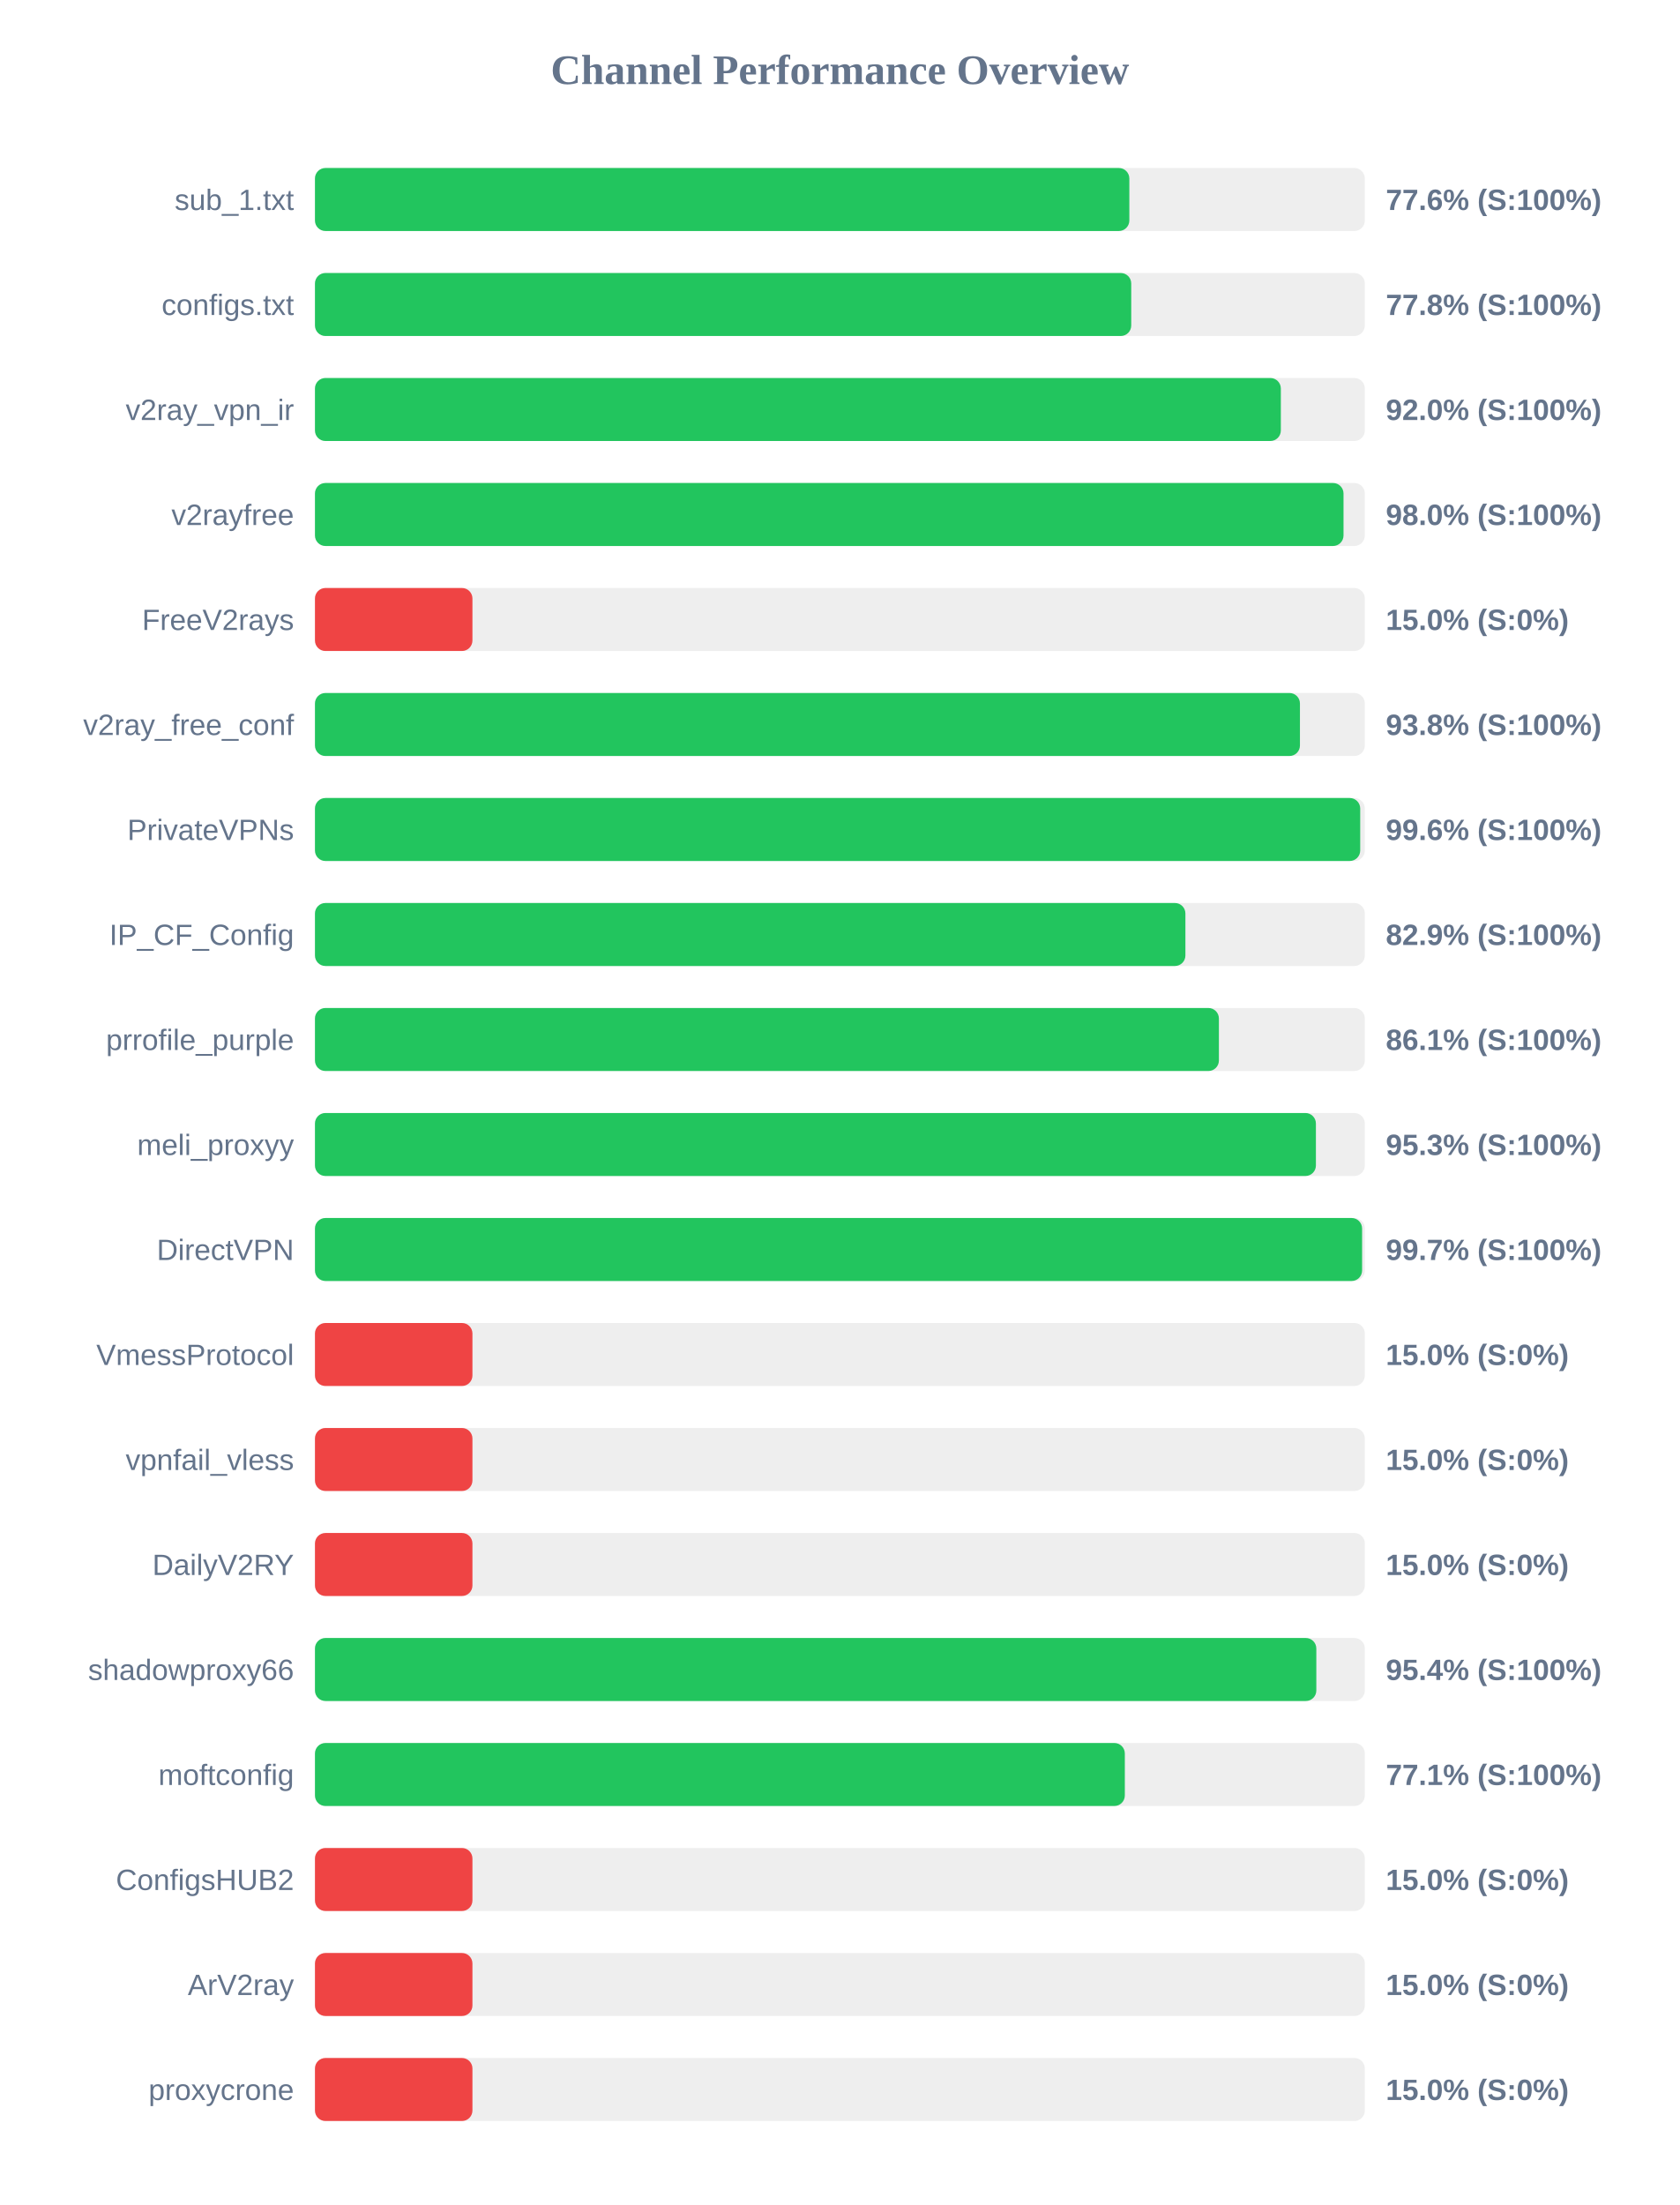
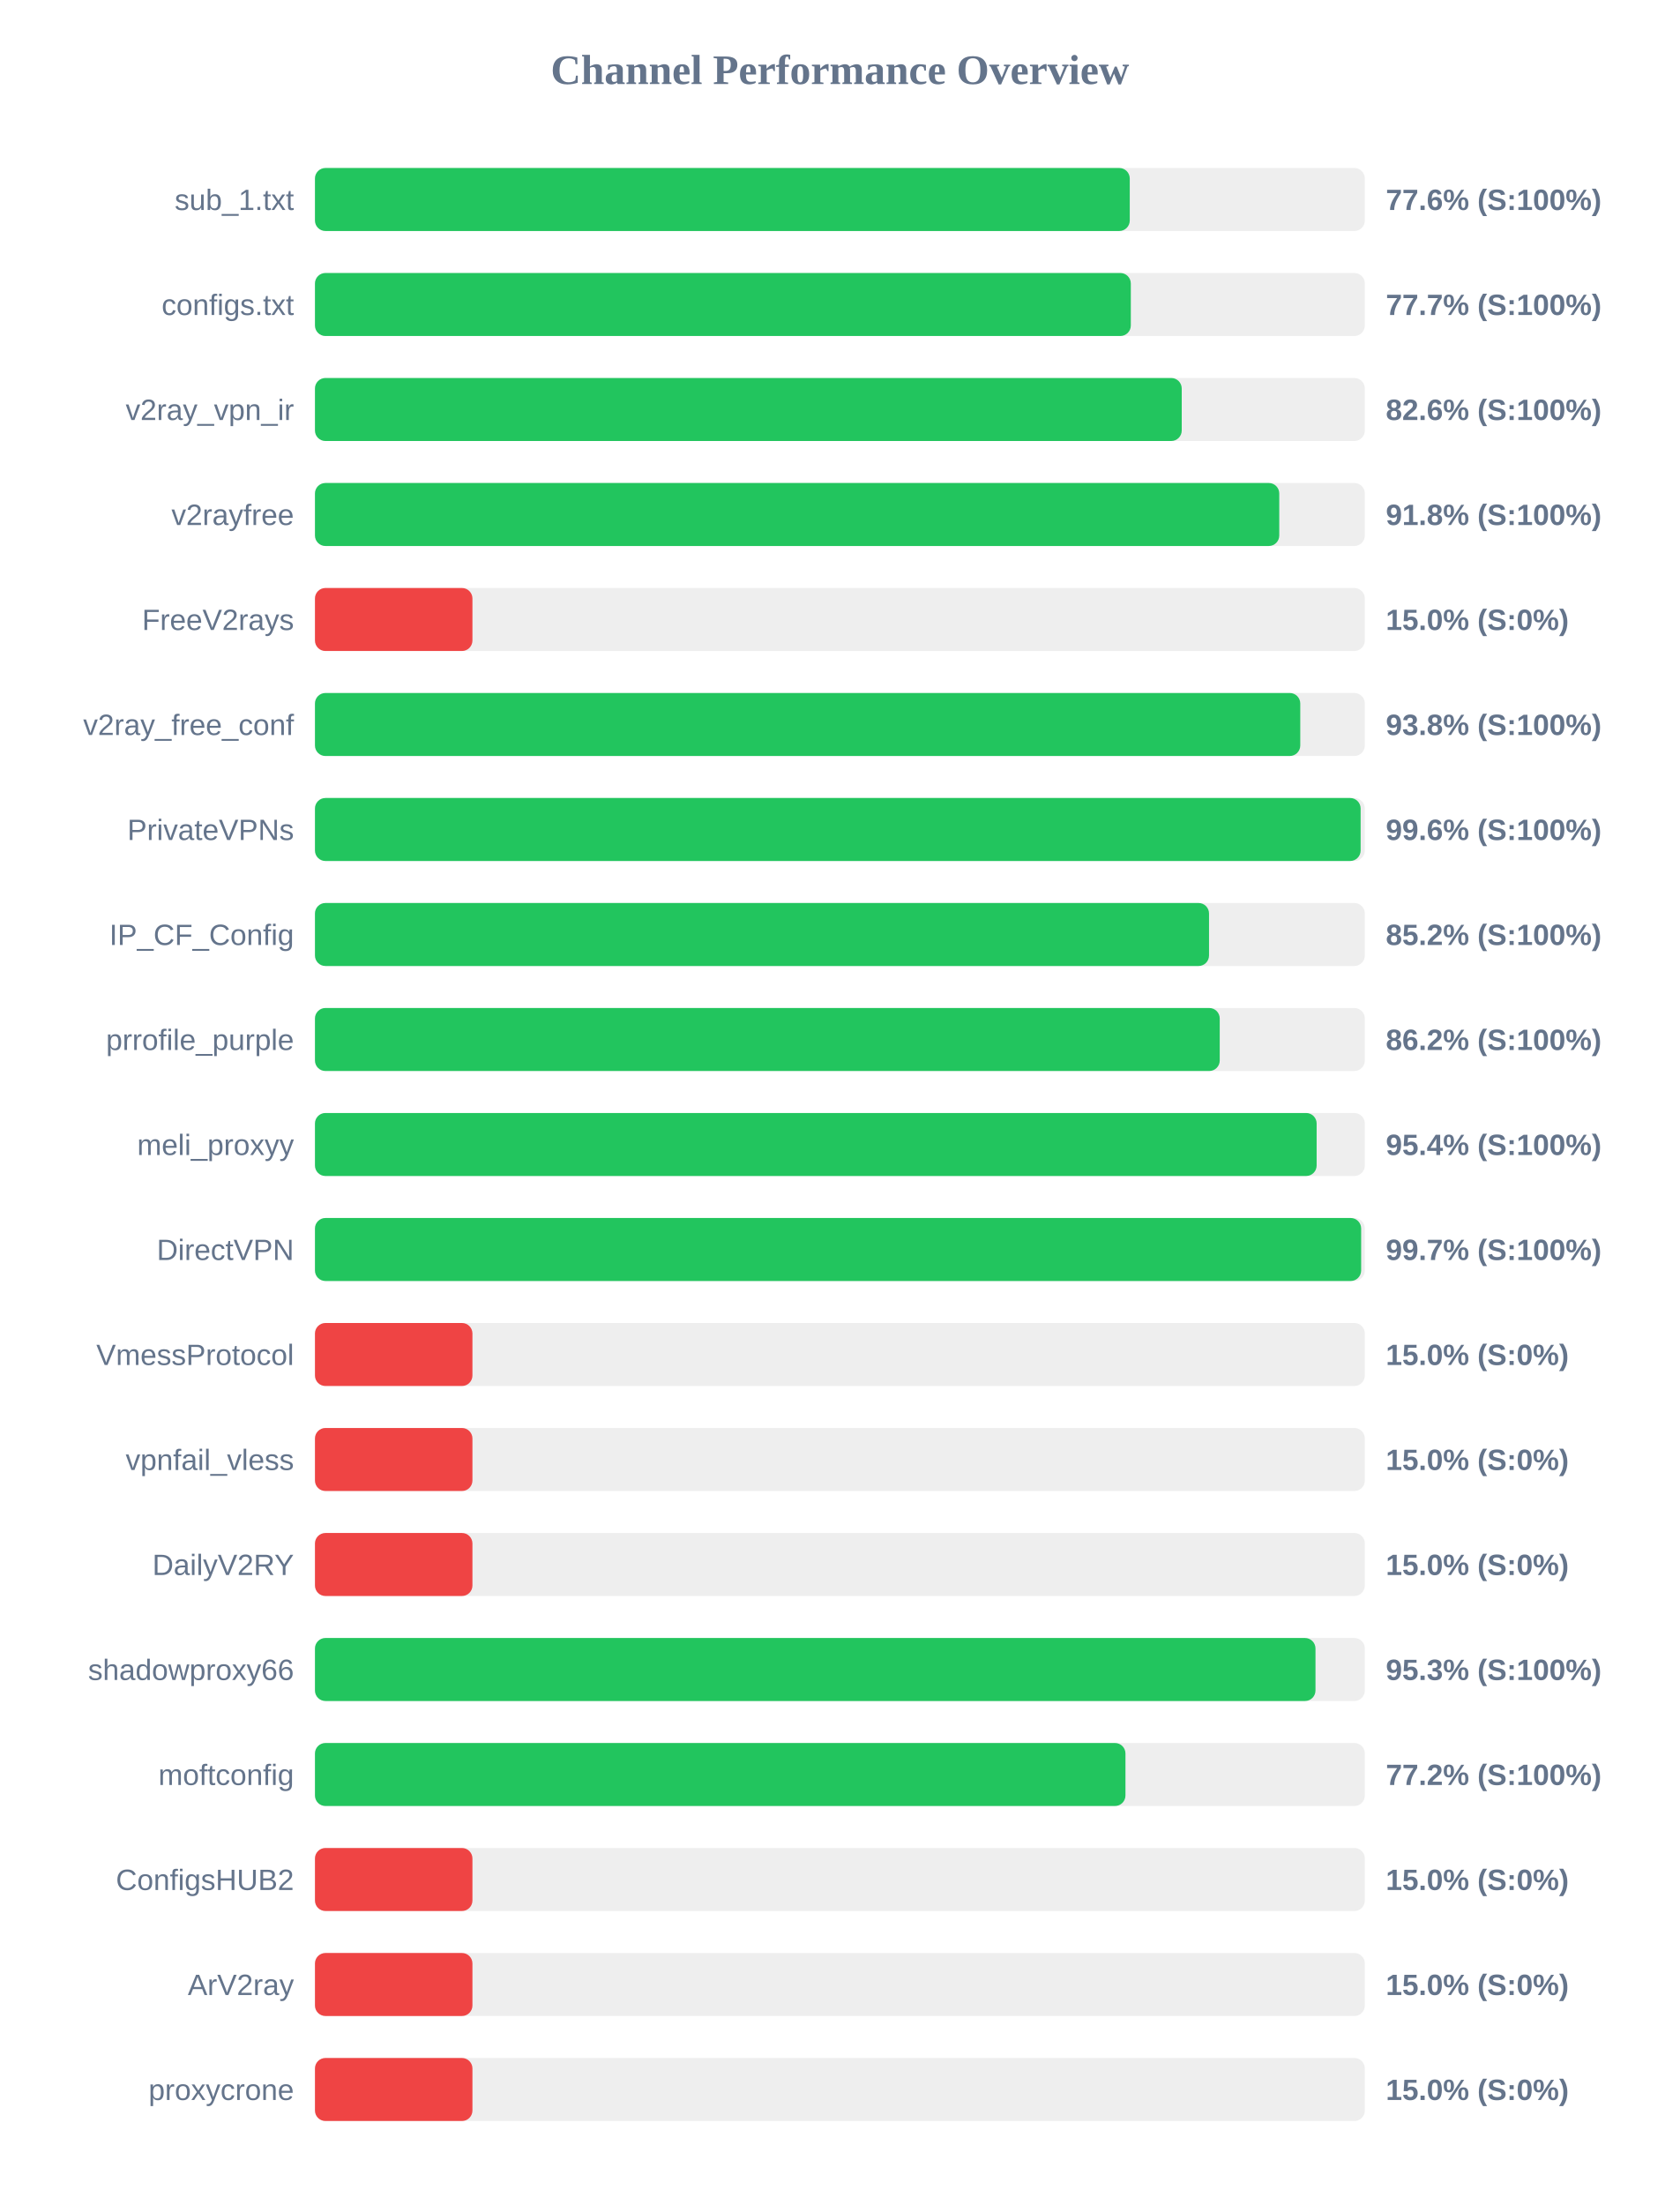
<svg xmlns="http://www.w3.org/2000/svg" width="800" height="1050" version="1.1">
  <style>
        .row { font: 14px Arial; fill: #64748b; }
        .score { font: bold 14px Arial; fill: #64748b; }
    </style>
  <text x="400" y="40" text-anchor="middle" font-size="20px" font-weight="bold" fill="#64748b">Channel Performance Overview</text>
  <rect x="150" y="80" width="500" height="30" fill="#eee" rx="5" />
-   <rect x="150" y="80" width="387.85" height="30" fill="#22c55e" rx="5" />
+   <rect x="150" y="80" width="388.05" height="30" fill="#22c55e" rx="5" />
  <text x="140" y="100" text-anchor="end" class="row">sub_1.txt</text>
  <text x="660" y="100" text-anchor="start" class="score">77.6% (S:100%)</text>
  <rect x="150" y="130" width="500" height="30" fill="#eee" rx="5" />
-   <rect x="150" y="130" width="388.75" height="30" fill="#22c55e" rx="5" />
+   <rect x="150" y="130" width="388.55" height="30" fill="#22c55e" rx="5" />
  <text x="140" y="150" text-anchor="end" class="row">configs.txt</text>
-   <text x="660" y="150" text-anchor="start" class="score">77.8% (S:100%)</text>
+   <text x="660" y="150" text-anchor="start" class="score">77.7% (S:100%)</text>
  <rect x="150" y="180" width="500" height="30" fill="#eee" rx="5" />
-   <rect x="150" y="180" width="460.0" height="30" fill="#22c55e" rx="5" />
+   <rect x="150" y="180" width="412.8" height="30" fill="#22c55e" rx="5" />
  <text x="140" y="200" text-anchor="end" class="row">v2ray_vpn_ir</text>
-   <text x="660" y="200" text-anchor="start" class="score">92.0% (S:100%)</text>
+   <text x="660" y="200" text-anchor="start" class="score">82.6% (S:100%)</text>
  <rect x="150" y="230" width="500" height="30" fill="#eee" rx="5" />
-   <rect x="150" y="230" width="489.85" height="30" fill="#22c55e" rx="5" />
+   <rect x="150" y="230" width="459.25" height="30" fill="#22c55e" rx="5" />
  <text x="140" y="250" text-anchor="end" class="row">v2rayfree</text>
-   <text x="660" y="250" text-anchor="start" class="score">98.0% (S:100%)</text>
+   <text x="660" y="250" text-anchor="start" class="score">91.8% (S:100%)</text>
  <rect x="150" y="280" width="500" height="30" fill="#eee" rx="5" />
  <rect x="150" y="280" width="75.0" height="30" fill="#ef4444" rx="5" />
  <text x="140" y="300" text-anchor="end" class="row">FreeV2rays</text>
  <text x="660" y="300" text-anchor="start" class="score">15.0% (S:0%)</text>
  <rect x="150" y="330" width="500" height="30" fill="#eee" rx="5" />
-   <rect x="150" y="330" width="469.1" height="30" fill="#22c55e" rx="5" />
+   <rect x="150" y="330" width="469.25" height="30" fill="#22c55e" rx="5" />
  <text x="140" y="350" text-anchor="end" class="row">v2ray_free_conf</text>
  <text x="660" y="350" text-anchor="start" class="score">93.8% (S:100%)</text>
  <rect x="150" y="380" width="500" height="30" fill="#eee" rx="5" />
-   <rect x="150" y="380" width="497.8" height="30" fill="#22c55e" rx="5" />
+   <rect x="150" y="380" width="498.0" height="30" fill="#22c55e" rx="5" />
  <text x="140" y="400" text-anchor="end" class="row">PrivateVPNs</text>
  <text x="660" y="400" text-anchor="start" class="score">99.6% (S:100%)</text>
  <rect x="150" y="430" width="500" height="30" fill="#eee" rx="5" />
-   <rect x="150" y="430" width="414.55" height="30" fill="#22c55e" rx="5" />
+   <rect x="150" y="430" width="425.8" height="30" fill="#22c55e" rx="5" />
  <text x="140" y="450" text-anchor="end" class="row">IP_CF_Config</text>
-   <text x="660" y="450" text-anchor="start" class="score">82.9% (S:100%)</text>
+   <text x="660" y="450" text-anchor="start" class="score">85.2% (S:100%)</text>
  <rect x="150" y="480" width="500" height="30" fill="#eee" rx="5" />
-   <rect x="150" y="480" width="430.5" height="30" fill="#22c55e" rx="5" />
+   <rect x="150" y="480" width="430.9" height="30" fill="#22c55e" rx="5" />
  <text x="140" y="500" text-anchor="end" class="row">prrofile_purple</text>
-   <text x="660" y="500" text-anchor="start" class="score">86.1% (S:100%)</text>
+   <text x="660" y="500" text-anchor="start" class="score">86.2% (S:100%)</text>
  <rect x="150" y="530" width="500" height="30" fill="#eee" rx="5" />
-   <rect x="150" y="530" width="476.7" height="30" fill="#22c55e" rx="5" />
+   <rect x="150" y="530" width="477.05" height="30" fill="#22c55e" rx="5" />
  <text x="140" y="550" text-anchor="end" class="row">meli_proxyy</text>
-   <text x="660" y="550" text-anchor="start" class="score">95.3% (S:100%)</text>
+   <text x="660" y="550" text-anchor="start" class="score">95.4% (S:100%)</text>
  <rect x="150" y="580" width="500" height="30" fill="#eee" rx="5" />
-   <rect x="150" y="580" width="498.7" height="30" fill="#22c55e" rx="5" />
+   <rect x="150" y="580" width="498.25" height="30" fill="#22c55e" rx="5" />
  <text x="140" y="600" text-anchor="end" class="row">DirectVPN</text>
  <text x="660" y="600" text-anchor="start" class="score">99.7% (S:100%)</text>
  <rect x="150" y="630" width="500" height="30" fill="#eee" rx="5" />
  <rect x="150" y="630" width="75.0" height="30" fill="#ef4444" rx="5" />
  <text x="140" y="650" text-anchor="end" class="row">VmessProtocol</text>
  <text x="660" y="650" text-anchor="start" class="score">15.0% (S:0%)</text>
  <rect x="150" y="680" width="500" height="30" fill="#eee" rx="5" />
  <rect x="150" y="680" width="75.0" height="30" fill="#ef4444" rx="5" />
  <text x="140" y="700" text-anchor="end" class="row">vpnfail_vless</text>
  <text x="660" y="700" text-anchor="start" class="score">15.0% (S:0%)</text>
  <rect x="150" y="730" width="500" height="30" fill="#eee" rx="5" />
  <rect x="150" y="730" width="75.0" height="30" fill="#ef4444" rx="5" />
  <text x="140" y="750" text-anchor="end" class="row">DailyV2RY</text>
  <text x="660" y="750" text-anchor="start" class="score">15.0% (S:0%)</text>
  <rect x="150" y="780" width="500" height="30" fill="#eee" rx="5" />
-   <rect x="150" y="780" width="476.9" height="30" fill="#22c55e" rx="5" />
+   <rect x="150" y="780" width="476.5" height="30" fill="#22c55e" rx="5" />
  <text x="140" y="800" text-anchor="end" class="row">shadowproxy66</text>
-   <text x="660" y="800" text-anchor="start" class="score">95.4% (S:100%)</text>
+   <text x="660" y="800" text-anchor="start" class="score">95.3% (S:100%)</text>
  <rect x="150" y="830" width="500" height="30" fill="#eee" rx="5" />
-   <rect x="150" y="830" width="385.7" height="30" fill="#22c55e" rx="5" />
+   <rect x="150" y="830" width="386.0" height="30" fill="#22c55e" rx="5" />
  <text x="140" y="850" text-anchor="end" class="row">moftconfig</text>
-   <text x="660" y="850" text-anchor="start" class="score">77.1% (S:100%)</text>
+   <text x="660" y="850" text-anchor="start" class="score">77.2% (S:100%)</text>
  <rect x="150" y="880" width="500" height="30" fill="#eee" rx="5" />
  <rect x="150" y="880" width="75.0" height="30" fill="#ef4444" rx="5" />
  <text x="140" y="900" text-anchor="end" class="row">ConfigsHUB2</text>
  <text x="660" y="900" text-anchor="start" class="score">15.0% (S:0%)</text>
  <rect x="150" y="930" width="500" height="30" fill="#eee" rx="5" />
  <rect x="150" y="930" width="75.0" height="30" fill="#ef4444" rx="5" />
  <text x="140" y="950" text-anchor="end" class="row">ArV2ray</text>
  <text x="660" y="950" text-anchor="start" class="score">15.0% (S:0%)</text>
  <rect x="150" y="980" width="500" height="30" fill="#eee" rx="5" />
  <rect x="150" y="980" width="75.0" height="30" fill="#ef4444" rx="5" />
  <text x="140" y="1000" text-anchor="end" class="row">proxycrone</text>
  <text x="660" y="1000" text-anchor="start" class="score">15.0% (S:0%)</text>
</svg>
